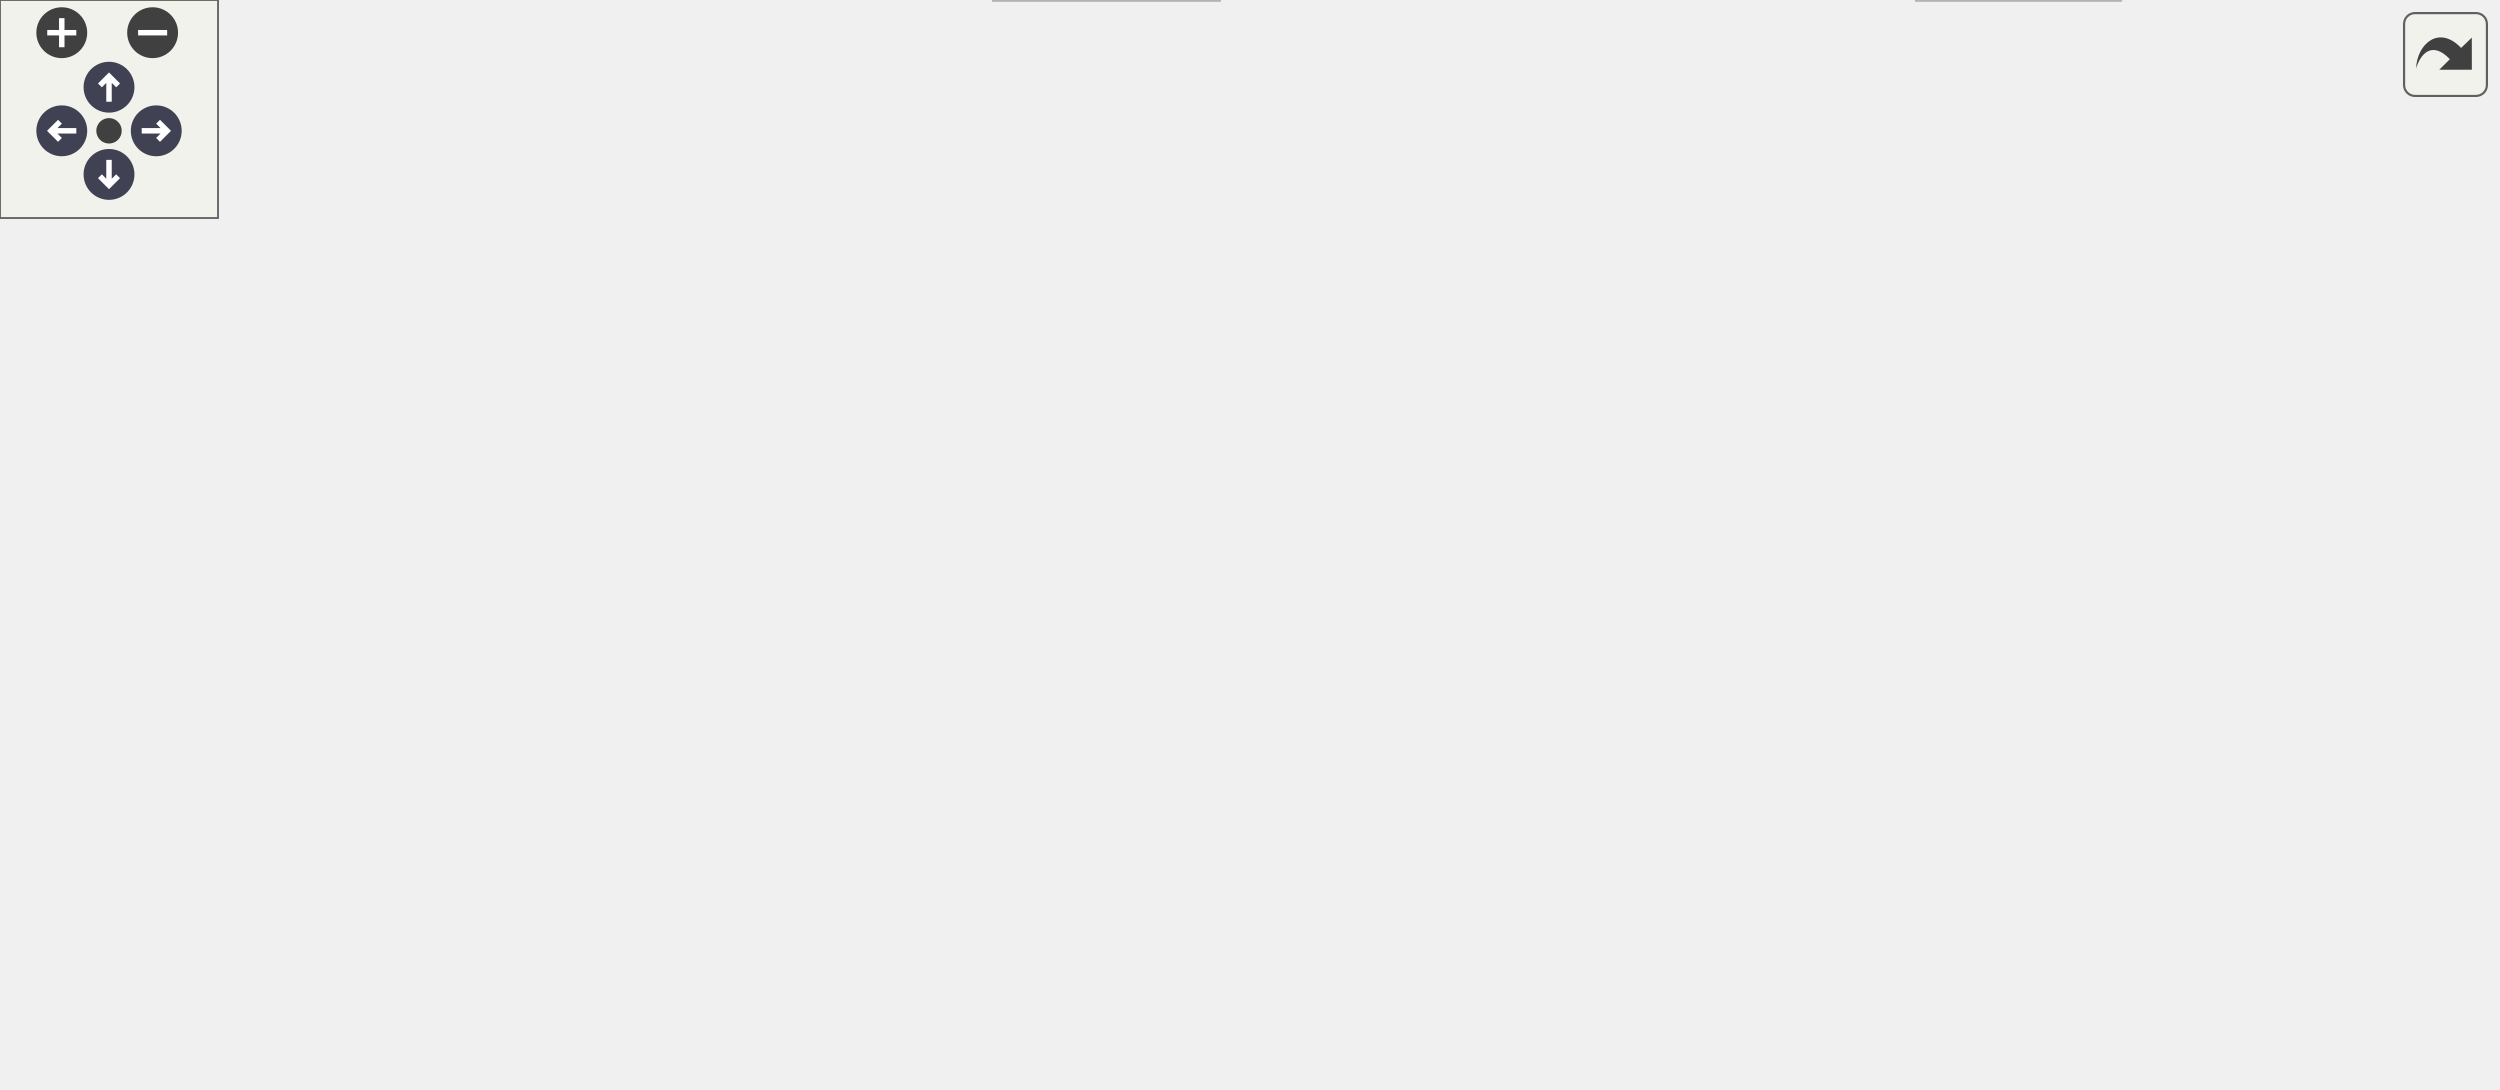
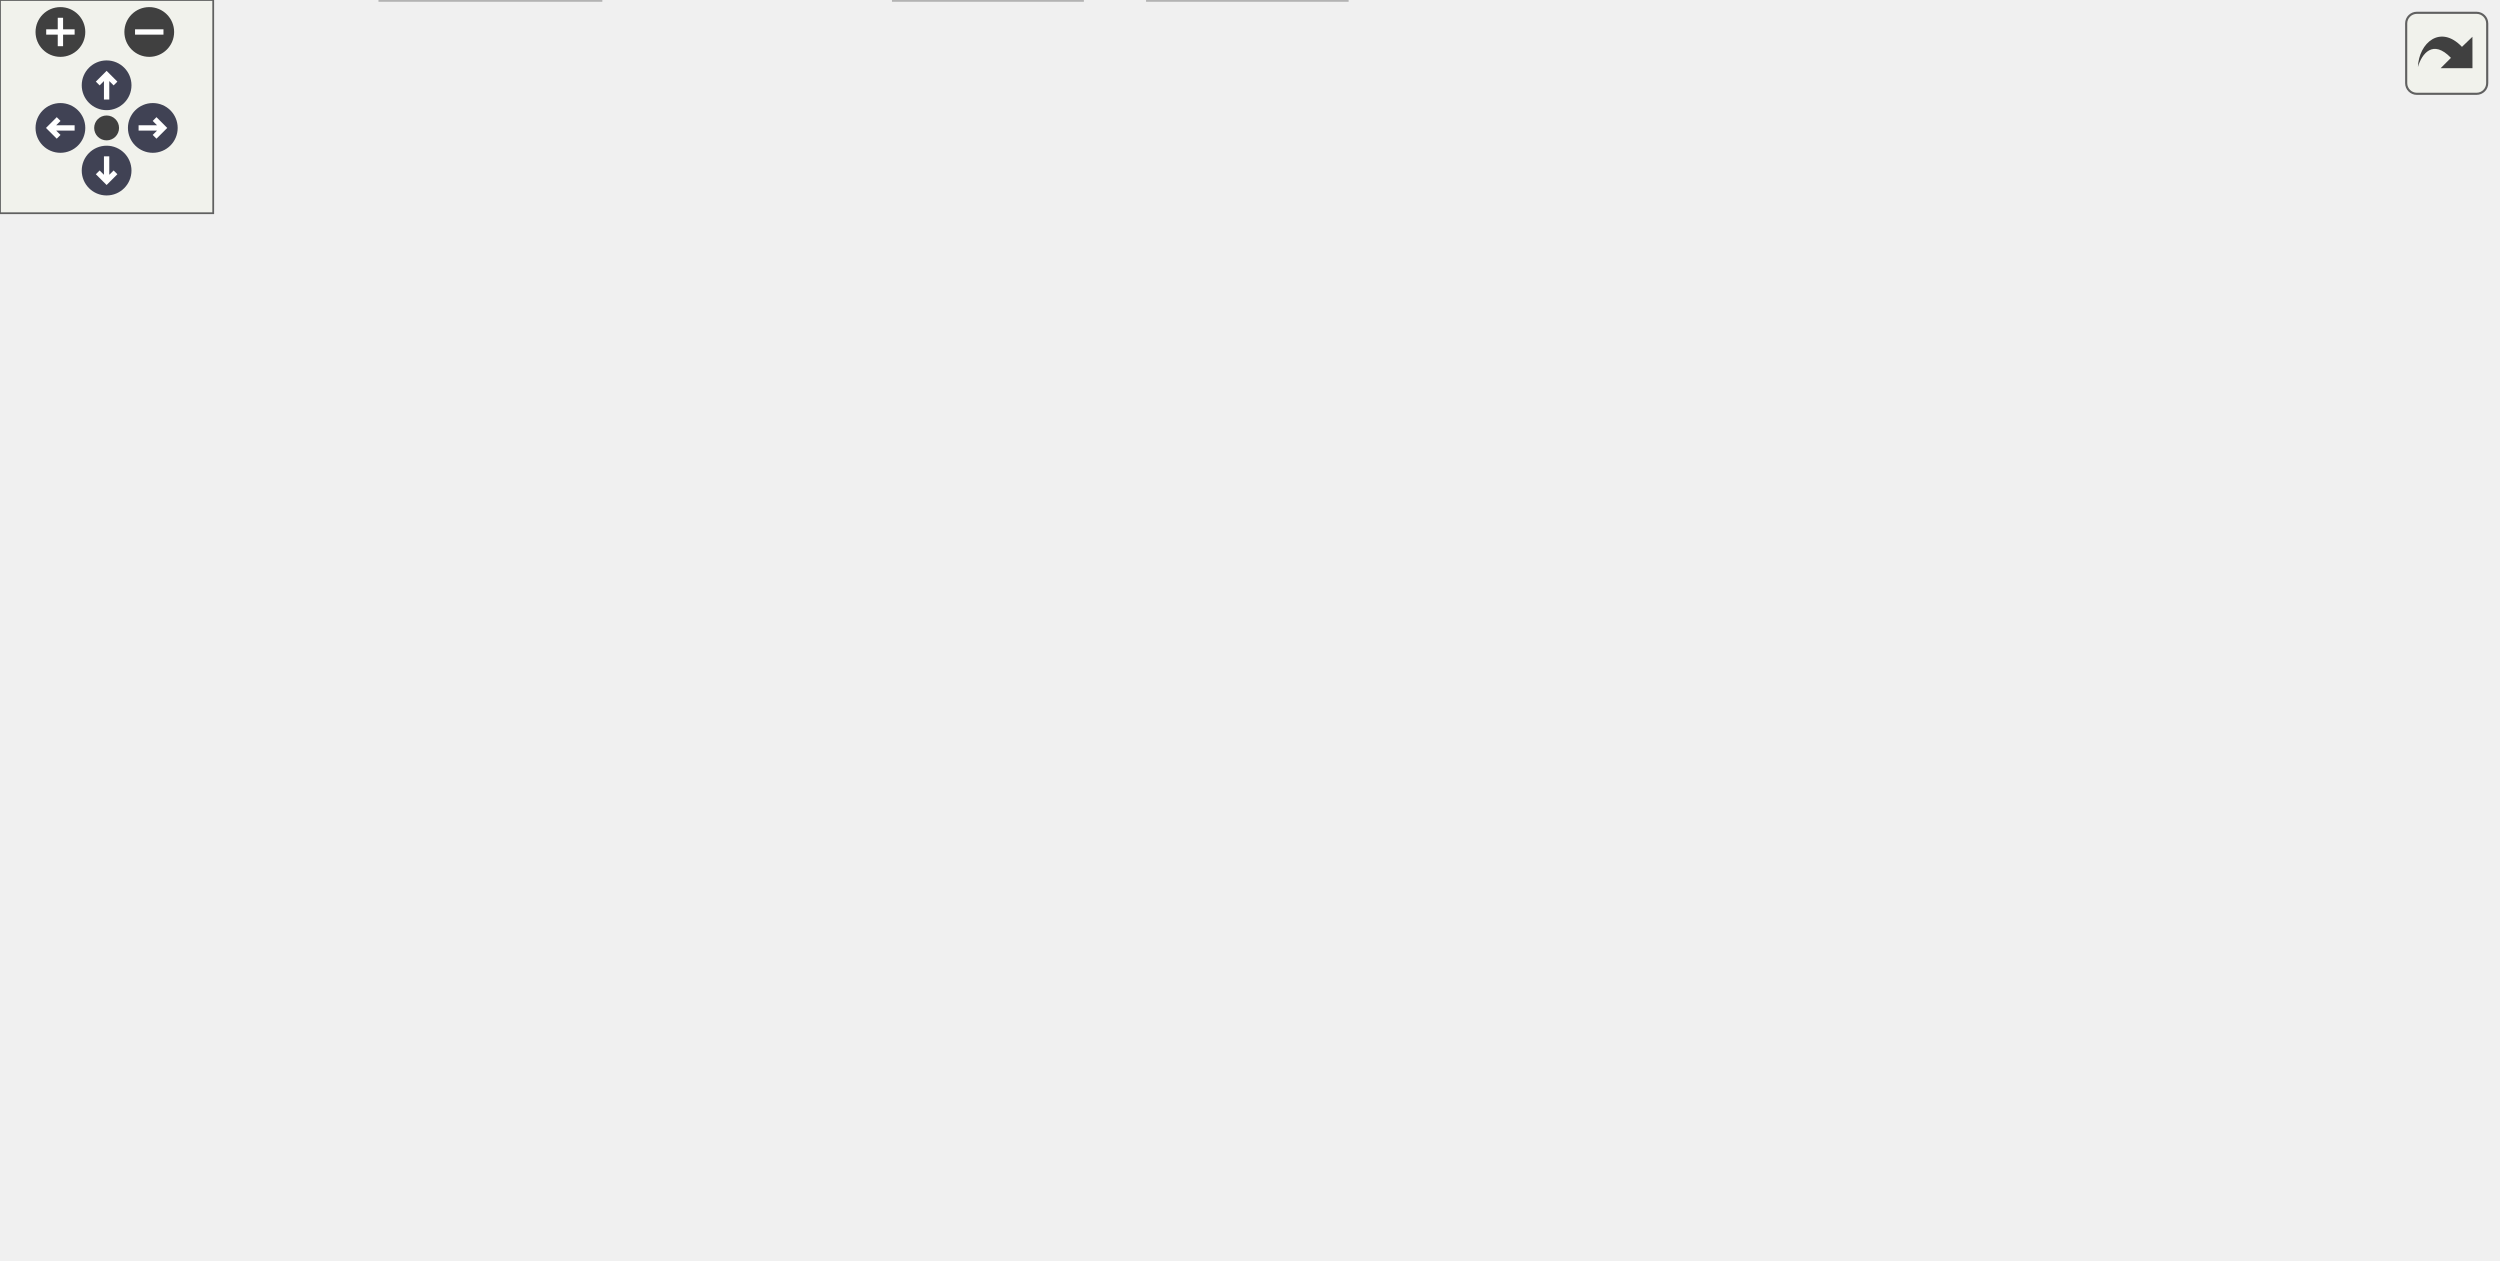
<svg xmlns="http://www.w3.org/2000/svg" xmlns:xlink="http://www.w3.org/1999/xlink" id="main" version="1.1" xml:space="preserve">
  <style type="text/css">
.node, .edge {opacity: 0.7;}
.node.selected, .edge.selected {opacity: 1;}
.edge:hover path { stroke: red; }
.edge:hover polygon { stroke: red; fill: red; }
</style>
  <defs>
    <circle id="rim" cx="0" cy="0" r="7" />
    <circle id="rim2" cx="0" cy="0" r="3.5" />
    <g id="zoomPlus">
      <use xlink:href="#rim" fill="#404040">
        <set attributeName="fill" to="#808080" begin="zoomplus.mouseover" end="zoomplus.mouseout" />
      </use>
      <path d="M-4,0h8M0,-4v8" fill="none" stroke="white" stroke-width="1.5" pointer-events="none" />
    </g>
    <g id="zoomMin">
      <use xlink:href="#rim" fill="#404040">
        <set attributeName="fill" to="#808080" begin="zoomminus.mouseover" end="zoomminus.mouseout" />
      </use>
      <path d="M-4,0h8" fill="none" stroke="white" stroke-width="1.5" pointer-events="none" />
    </g>
    <g id="arrowUp" transform="translate(30 24)">
      <use xlink:href="#rim" />
      <path pointer-events="none" fill="none" stroke="white" stroke-width="1.5" d="M0,-3.0v7 M-2.5,-0.5L0,-3.0L2.5,-0.5" />
    </g>
    <g id="arrowRight" transform="rotate(90) translate(36 -43)">
      <use xlink:href="#rim" />
      <path pointer-events="none" fill="none" stroke="white" stroke-width="1.5" d="M0,-3.0v7 M-2.5,-0.5L0,-3.0L2.5,-0.5" />
    </g>
    <g id="arrowDown" transform="rotate(180) translate(-30 -48)">
      <use xlink:href="#rim" />
      <path pointer-events="none" fill="none" stroke="white" stroke-width="1.5" d="M0,-3.0v7 M-2.5,-0.5L0,-3.0L2.5,-0.5" />
    </g>
    <g id="arrowLeft" transform="rotate(270) translate(-36 17)">
      <use xlink:href="#rim" />
      <path pointer-events="none" fill="none" stroke="white" stroke-width="1.5" d="M0,-3.0v7 M-2.5,-0.5L0,-3.0L2.5,-0.5" />
    </g>
    <g id="resetDef">
      <use xlink:href="#rim2" fill="#404040">
        <set attributeName="fill" to="#808080" begin="reset.mouseover" end="reset.mouseout" />
      </use>
    </g>
  </defs>
  <svg id="graph" class="graph">
    <g id="viewport">
      <g id="Node000001" class="node">
        <g id="a_Node000001">
          <a xlink:title="Unit test for passing and returning aggregates and vectors by value.">
-             <polygon fill="#999999" stroke="#666666" points="408,-239 309,-239 309,-220 408,-220 408,-239" />
-             <text text-anchor="middle" x="358.5" y="-227" font-family="Helvetica,sans-Serif" font-size="10.00">t/101_by_value.c</text>
+             <polygon fill="#999999" stroke="#666666" points="458.5,-294 359.5,-294 359.5,-275 458.5,-275 458.5,-294" />
+             <text text-anchor="middle" x="409" y="-282" font-family="Helvetica,sans-Serif" font-size="10.00">t/101_by_value.c</text>
          </a>
        </g>
      </g>
      <g id="Node000002" class="node">
        <g id="a_Node000002">
-           <a xlink:href="double__tap_8h.html" target="_top" xlink:title="A lightweight, single-header TAP (Test Anything Protocol) library.">
-             <polygon fill="white" stroke="#666666" points="125,-184 0,-184 0,-165 125,-165 125,-184" />
-             <text text-anchor="middle" x="62.5" y="-172" font-family="Helvetica,sans-Serif" font-size="10.00">common/double_tap.h</text>
+           <a xlink:href="compat__c23_8h.html" target="_top" xlink:title="Provides forward compatibility macros for C23 features.">
+             <polygon fill="white" stroke="#666666" points="380.5,-129 249.5,-129 249.5,-110 380.5,-110 380.5,-129" />
+             <text text-anchor="middle" x="315" y="-117" font-family="Helvetica,sans-Serif" font-size="10.00">common/compat_c23.h</text>
          </a>
        </g>
      </g>
      <g id="edge1_Node000001_Node000002" class="edge">
        <g id="a_edge1_Node000001_Node000002">
          <a xlink:title=" ">
-             <path fill="none" stroke="#63b8ff" d="M310.94,-219.98C259.1,-210.7 176.11,-195.84 120.49,-185.88" />
-             <polygon fill="#63b8ff" stroke="#63b8ff" points="120.89,-182.4 110.43,-184.08 119.66,-189.29 120.89,-182.4" />
+             <path fill="none" stroke="#63b8ff" d="M403.95,-274.74C389.09,-248.98 345.35,-173.13 325.28,-138.33" />
+             <polygon fill="#63b8ff" stroke="#63b8ff" points="328.11,-136.22 320.08,-129.31 322.04,-139.72 328.11,-136.22" />
          </a>
        </g>
      </g>
      <g id="Node000003" class="node">
        <g id="a_Node000003">
-           <a xlink:href="infix__internals_8h.html" target="_top" xlink:title="Internal data structures, function prototypes, and constants.">
-             <polygon fill="white" stroke="#666666" points="283.5,-184 143.5,-184 143.5,-165 283.5,-165 283.5,-184" />
-             <text text-anchor="middle" x="213.5" y="-172" font-family="Helvetica,sans-Serif" font-size="10.00">common/infix_internals.h</text>
-           </a>
-         </g>
-       </g>
-       <g id="edge2_Node000001_Node000003" class="edge">
-         <g id="a_edge2_Node000001_Node000003">
-           <a xlink:title=" ">
-             <path fill="none" stroke="#63b8ff" d="M335.2,-219.98C311.25,-211.23 273.72,-197.51 246.67,-187.62" />
-             <polygon fill="#63b8ff" stroke="#63b8ff" points="247.81,-184.32 237.22,-184.17 245.41,-190.89 247.81,-184.32" />
+           <a xlink:href="infix_8h.html" target="_top" xlink:title="The public interface for the infix FFI library.">
+             <polygon fill="white" stroke="#666666" points="316.5,-74 245.5,-74 245.5,-55 316.5,-55 316.5,-74" />
+             <text text-anchor="middle" x="281" y="-62" font-family="Helvetica,sans-Serif" font-size="10.00">infix/infix.h</text>
+           </a>
+         </g>
+       </g>
+       <g id="edge19_Node000001_Node000003" class="edge">
+         <g id="a_edge19_Node000001_Node000003">
+           <a xlink:title=" ">
+             <path fill="none" stroke="#63b8ff" d="M410.79,-274.82C415.93,-247.42 427.95,-161.52 389,-110 374.1,-90.29 348.92,-79.26 326.62,-73.12" />
+             <polygon fill="#63b8ff" stroke="#63b8ff" points="327.17,-69.65 316.62,-70.62 325.48,-76.44 327.17,-69.65" />
+           </a>
+         </g>
+       </g>
+       <g id="Node000004" class="node">
+         <g id="a_Node000004">
+           <a xlink:title=" ">
+             <polygon fill="#e0e0e0" stroke="#999999" points="169,-19 107,-19 107,0 169,0 169,-19" />
+             <text text-anchor="middle" x="138" y="-7" font-family="Helvetica,sans-Serif" font-size="10.00">stdbool.h</text>
+           </a>
+         </g>
+       </g>
+       <g id="edge21_Node000001_Node000004" class="edge">
+         <g id="a_edge21_Node000001_Node000004">
+           <a xlink:title=" ">
+             <path fill="none" stroke="#63b8ff" d="M359.26,-280.83C250.26,-273.61 0,-249.03 0,-175.5 0,-175.5 0,-175.5 0,-118.5 0,-67.94 58.15,-37.51 98.95,-22.39" />
+             <polygon fill="#63b8ff" stroke="#63b8ff" points="100.14,-25.68 108.4,-19.04 97.8,-19.08 100.14,-25.68" />
          </a>
        </g>
      </g>
      <g id="Node000007" class="node">
        <g id="a_Node000007">
-           <a xlink:title=" ">
-             <polygon fill="#e0e0e0" stroke="#999999" points="335.5,-19 273.5,-19 273.5,0 335.5,0 335.5,-19" />
-             <text text-anchor="middle" x="304.5" y="-7" font-family="Helvetica,sans-Serif" font-size="10.00">stdbool.h</text>
-           </a>
-         </g>
-       </g>
-       <g id="edge20_Node000001_Node000007" class="edge">
-         <g id="a_edge20_Node000001_Node000007">
-           <a xlink:title=" ">
-             <path fill="none" stroke="#63b8ff" d="M351.82,-219.74C335.07,-197.14 291.54,-134.41 276.5,-74 274.46,-65.81 274.16,-63.11 276.5,-55 279.37,-45.06 285.18,-35.2 290.78,-27.29" />
-             <polygon fill="#63b8ff" stroke="#63b8ff" points="293.58,-29.39 296.83,-19.3 288,-25.16 293.58,-29.39" />
-           </a>
-         </g>
-       </g>
-       <g id="Node000009" class="node">
-         <g id="a_Node000009">
-           <a xlink:href="infix_8h.html" target="_top" xlink:title="The public interface for the infix FFI library.">
-             <polygon fill="white" stroke="#666666" points="444,-129 373,-129 373,-110 444,-110 444,-129" />
-             <text text-anchor="middle" x="408.5" y="-117" font-family="Helvetica,sans-Serif" font-size="10.00">infix/infix.h</text>
-           </a>
-         </g>
-       </g>
-       <g id="edge18_Node000001_Node000009" class="edge">
-         <g id="a_edge18_Node000001_Node000009">
-           <a xlink:title=" ">
-             <path fill="none" stroke="#63b8ff" d="M362.59,-219.66C370.8,-201.93 389.41,-161.73 400.25,-138.32" />
-             <polygon fill="#63b8ff" stroke="#63b8ff" points="403.47,-139.7 404.49,-129.16 397.11,-136.76 403.47,-139.7" />
+           <a xlink:href="double__tap_8h.html" target="_top" xlink:title="A lightweight, single-header TAP (Test Anything Protocol) library.">
+             <polygon fill="white" stroke="#666666" points="633.5,-239 508.5,-239 508.5,-220 633.5,-220 633.5,-239" />
+             <text text-anchor="middle" x="571" y="-227" font-family="Helvetica,sans-Serif" font-size="10.00">common/double_tap.h</text>
+           </a>
+         </g>
+       </g>
+       <g id="edge8_Node000001_Node000007" class="edge">
+         <g id="a_edge8_Node000001_Node000007">
+           <a xlink:title=" ">
+             <path fill="none" stroke="#63b8ff" d="M435.03,-274.98C462.11,-266.13 504.71,-252.19 535.01,-242.28" />
+             <polygon fill="#63b8ff" stroke="#63b8ff" points="536.35,-245.52 544.77,-239.08 534.18,-238.87 536.35,-245.52" />
+           </a>
+         </g>
+       </g>
+       <g id="Node000008" class="node">
+         <g id="a_Node000008">
+           <a xlink:href="infix__internals_8h.html" target="_top" xlink:title="Internal data structures, function prototypes, and constants.">
+             <polygon fill="white" stroke="#666666" points="270,-239 130,-239 130,-220 270,-220 270,-239" />
+             <text text-anchor="middle" x="200" y="-227" font-family="Helvetica,sans-Serif" font-size="10.00">common/infix_internals.h</text>
+           </a>
+         </g>
+       </g>
+       <g id="edge9_Node000001_Node000008" class="edge">
+         <g id="a_edge9_Node000001_Node000008">
+           <a xlink:title=" ">
+             <path fill="none" stroke="#63b8ff" d="M375.42,-274.98C339.65,-265.91 282.88,-251.52 243.66,-241.57" />
+             <polygon fill="#63b8ff" stroke="#63b8ff" points="244.4,-238.15 233.84,-239.08 242.68,-244.93 244.4,-238.15" />
          </a>
        </g>
      </g>
      <g id="Node000011" class="node">
        <g id="a_Node000011">
          <a xlink:href="types_8h.html" target="_top" xlink:title="Defines common C structures used across the infix test suite.">
-             <polygon fill="white" stroke="#666666" points="532,-184 479,-184 479,-165 532,-165 532,-184" />
-             <text text-anchor="middle" x="505.5" y="-172" font-family="Helvetica,sans-Serif" font-size="10.00">types.h</text>
-           </a>
-         </g>
-       </g>
-       <g id="edge15_Node000001_Node000011" class="edge">
-         <g id="a_edge15_Node000001_Node000011">
-           <a xlink:title=" ">
-             <path fill="none" stroke="#63b8ff" d="M382.12,-219.98C406.4,-211.23 444.45,-197.51 471.87,-187.62" />
-             <polygon fill="#63b8ff" stroke="#63b8ff" points="473.23,-190.85 481.45,-184.17 470.86,-184.27 473.23,-190.85" />
+             <polygon fill="white" stroke="#666666" points="490.5,-239 437.5,-239 437.5,-220 490.5,-220 490.5,-239" />
+             <text text-anchor="middle" x="464" y="-227" font-family="Helvetica,sans-Serif" font-size="10.00">types.h</text>
+           </a>
+         </g>
+       </g>
+       <g id="edge16_Node000001_Node000011" class="edge">
+         <g id="a_edge16_Node000001_Node000011">
+           <a xlink:title=" ">
+             <path fill="none" stroke="#63b8ff" d="M418.08,-274.75C426.09,-267.03 437.96,-255.6 447.62,-246.28" />
+             <polygon fill="#63b8ff" stroke="#63b8ff" points="450.31,-248.55 455.09,-239.09 445.46,-243.51 450.31,-248.55" />
          </a>
        </g>
      </g>
      <g id="Node000013" class="node">
        <g id="a_Node000013">
          <a xlink:title=" ">
-             <polygon fill="#e0e0e0" stroke="#999999" points="601,-184 550,-184 550,-165 601,-165 601,-184" />
-             <text text-anchor="middle" x="575.5" y="-172" font-family="Helvetica,sans-Serif" font-size="10.00">math.h</text>
-           </a>
-         </g>
-       </g>
-       <g id="edge19_Node000001_Node000013" class="edge">
-         <g id="a_edge19_Node000001_Node000013">
-           <a xlink:title=" ">
-             <path fill="none" stroke="#63b8ff" d="M393.94,-219.95C428.8,-211.53 483.8,-198.2 540.1,-184.33" />
-             <polygon fill="#63b8ff" stroke="#63b8ff" points="541.01,-187.71 549.88,-181.92 539.34,-180.92 541.01,-187.71" />
-           </a>
-         </g>
-       </g>
-       <g id="Node000004" class="node">
-         <g id="a_Node000004">
-           <a xlink:href="infix__config_8h.html" target="_top" xlink:title="Platform, architecture, and ABI detection macros.">
-             <polygon fill="white" stroke="#666666" points="191,-74 64,-74 64,-55 191,-55 191,-74" />
-             <text text-anchor="middle" x="127.5" y="-62" font-family="Helvetica,sans-Serif" font-size="10.00">common/infix_config.h</text>
+             <polygon fill="#e0e0e0" stroke="#999999" points="702.5,-239 651.5,-239 651.5,-220 702.5,-220 702.5,-239" />
+             <text text-anchor="middle" x="677" y="-227" font-family="Helvetica,sans-Serif" font-size="10.00">math.h</text>
+           </a>
+         </g>
+       </g>
+       <g id="edge20_Node000001_Node000013" class="edge">
+         <g id="a_edge20_Node000001_Node000013">
+           <a xlink:title=" ">
+             <path fill="none" stroke="#63b8ff" d="M458.47,-274.94C503.72,-266.92 572.74,-254.21 641.31,-239.28" />
+             <polygon fill="#63b8ff" stroke="#63b8ff" points="642.4,-242.62 651.42,-237.06 640.9,-235.79 642.4,-242.62" />
+           </a>
+         </g>
+       </g>
+       <g id="edge2_Node000002_Node000003" class="edge">
+         <g id="a_edge2_Node000002_Node000003">
+           <a xlink:title=" ">
+             <path fill="none" stroke="#63b8ff" d="M309.39,-109.75C304.68,-102.42 297.83,-91.73 292.03,-82.7" />
+             <polygon fill="#63b8ff" stroke="#63b8ff" points="294.86,-80.62 286.51,-74.09 288.96,-84.4 294.86,-80.62" />
+           </a>
+         </g>
+       </g>
+       <g id="edge6_Node000002_Node000004" class="edge">
+         <g id="a_edge6_Node000002_Node000004">
+           <a xlink:title=" ">
+             <path fill="none" stroke="#63b8ff" d="M299.1,-109.92C283.02,-101.16 257.55,-87.03 236,-74 209.19,-57.79 179.04,-38.01 159.35,-24.88" />
+             <polygon fill="#63b8ff" stroke="#63b8ff" points="161.09,-21.83 150.84,-19.18 157.2,-27.65 161.09,-21.83" />
+           </a>
+         </g>
+       </g>
+       <g id="Node000005" class="node">
+         <g id="a_Node000005">
+           <a xlink:title=" ">
+             <polygon fill="#e0e0e0" stroke="#999999" points="379,-19 323,-19 323,0 379,0 379,-19" />
+             <text text-anchor="middle" x="351" y="-7" font-family="Helvetica,sans-Serif" font-size="10.00">stddef.h</text>
+           </a>
+         </g>
+       </g>
+       <g id="edge7_Node000002_Node000005" class="edge">
+         <g id="a_edge7_Node000002_Node000005">
+           <a xlink:title=" ">
+             <path fill="none" stroke="#63b8ff" d="M317.95,-109.66C323.8,-92.09 337.02,-52.45 344.85,-28.95" />
+             <polygon fill="#63b8ff" stroke="#63b8ff" points="348.27,-29.75 348.11,-19.16 341.63,-27.54 348.27,-29.75" />
          </a>
        </g>
      </g>
      <g id="edge3_Node000003_Node000004" class="edge">
        <g id="a_edge3_Node000003_Node000004">
          <a xlink:title=" ">
-             <path fill="none" stroke="#63b8ff" d="M196.02,-164.99C181.96,-157.34 162.6,-144.86 150.5,-129 140.39,-115.74 134.41,-97.62 131.1,-84.13" />
-             <polygon fill="#63b8ff" stroke="#63b8ff" points="134.46,-83.12 128.91,-74.1 127.62,-84.61 134.46,-83.12" />
-           </a>
-         </g>
-       </g>
-       <g id="Node000005" class="node">
-         <g id="a_Node000005">
-           <a xlink:href="platform_8h.html" target="_top" xlink:title="Declares internal, runtime CPU/OS feature detection functions.">
-             <polygon fill="white" stroke="#666666" points="273,-129 160,-129 160,-110 273,-110 273,-129" />
-             <text text-anchor="middle" x="216.5" y="-117" font-family="Helvetica,sans-Serif" font-size="10.00">common/platform.h</text>
+             <path fill="none" stroke="#63b8ff" d="M258.02,-54.98C234.5,-46.27 197.71,-32.63 171.06,-22.75" />
+             <polygon fill="#63b8ff" stroke="#63b8ff" points="171.99,-19.36 161.39,-19.17 169.55,-25.93 171.99,-19.36" />
          </a>
        </g>
      </g>
      <g id="edge4_Node000003_Node000005" class="edge">
        <g id="a_edge4_Node000003_Node000005">
          <a xlink:title=" ">
-             <path fill="none" stroke="#63b8ff" d="M214,-164.75C214.39,-157.8 214.95,-147.85 215.45,-139.13" />
-             <polygon fill="#63b8ff" stroke="#63b8ff" points="218.94,-139.27 216.01,-129.09 211.95,-138.88 218.94,-139.27" />
-           </a>
-         </g>
-       </g>
-       <g id="edge10_Node000003_Node000009" class="edge">
-         <g id="a_edge10_Node000003_Node000009">
-           <a xlink:title=" ">
-             <path fill="none" stroke="#63b8ff" d="M244.83,-164.98C277.99,-155.97 330.5,-141.7 367.06,-131.76" />
-             <polygon fill="#63b8ff" stroke="#63b8ff" points="368.19,-135.08 376.92,-129.08 366.36,-128.33 368.19,-135.08" />
-           </a>
-         </g>
-       </g>
-       <g id="edge8_Node000005_Node000004" class="edge">
-         <g id="a_edge8_Node000005_Node000004">
-           <a xlink:title=" ">
-             <path fill="none" stroke="#63b8ff" d="M202.2,-109.98C188.4,-101.77 167.26,-89.18 150.99,-79.49" />
-             <polygon fill="#63b8ff" stroke="#63b8ff" points="152.44,-76.28 142.06,-74.17 148.86,-82.29 152.44,-76.28" />
+             <path fill="none" stroke="#63b8ff" d="M292.25,-54.98C302.8,-47 318.8,-34.88 331.44,-25.31" />
+             <polygon fill="#63b8ff" stroke="#63b8ff" points="333.69,-28 339.55,-19.17 329.46,-22.42 333.69,-28" />
          </a>
        </g>
      </g>
      <g id="Node000006" class="node">
        <g id="a_Node000006">
-           <a xlink:href="compat__c23_8h.html" target="_top" xlink:title="Provides forward compatibility macros for C23 features.">
-             <polygon fill="white" stroke="#666666" points="417,-74 286,-74 286,-55 417,-55 417,-74" />
-             <text text-anchor="middle" x="351.5" y="-62" font-family="Helvetica,sans-Serif" font-size="10.00">common/compat_c23.h</text>
-           </a>
-         </g>
-       </g>
-       <g id="edge5_Node000005_Node000006" class="edge">
-         <g id="a_edge5_Node000005_Node000006">
-           <a xlink:title=" ">
-             <path fill="none" stroke="#63b8ff" d="M238.19,-109.98C260.3,-101.3 294.82,-87.75 319.95,-77.88" />
-             <polygon fill="#63b8ff" stroke="#63b8ff" points="321.39,-81.08 329.42,-74.17 318.83,-74.57 321.39,-81.08" />
-           </a>
-         </g>
-       </g>
-       <g id="edge9_Node000005_Node000007" class="edge">
-         <g id="a_edge9_Node000005_Node000007">
-           <a xlink:title=" ">
-             <path fill="none" stroke="#63b8ff" d="M218.56,-109.93C222.01,-96.96 229.94,-72.07 243.5,-55 253.25,-42.73 267.19,-32.22 279.29,-24.5" />
-             <polygon fill="#63b8ff" stroke="#63b8ff" points="281.35,-27.34 288.08,-19.15 277.71,-21.36 281.35,-27.34" />
-           </a>
-         </g>
-       </g>
-       <g id="edge6_Node000006_Node000007" class="edge">
-         <g id="a_edge6_Node000006_Node000007">
-           <a xlink:title=" ">
-             <path fill="none" stroke="#63b8ff" d="M343.74,-54.75C337.03,-47.18 327.16,-36.05 318.99,-26.84" />
-             <polygon fill="#63b8ff" stroke="#63b8ff" points="321.37,-24.25 312.12,-19.09 316.13,-28.89 321.37,-24.25" />
-           </a>
-         </g>
-       </g>
-       <g id="Node000008" class="node">
-         <g id="a_Node000008">
-           <a xlink:title=" ">
-             <polygon fill="#e0e0e0" stroke="#999999" points="583.5,-19 527.5,-19 527.5,0 583.5,0 583.5,-19" />
-             <text text-anchor="middle" x="555.5" y="-7" font-family="Helvetica,sans-Serif" font-size="10.00">stddef.h</text>
-           </a>
-         </g>
-       </g>
-       <g id="edge7_Node000006_Node000008" class="edge">
-         <g id="a_edge7_Node000006_Node000008">
-           <a xlink:title=" ">
-             <path fill="none" stroke="#63b8ff" d="M384.28,-54.98C420.67,-45.53 479.32,-30.29 517.65,-20.33" />
-             <polygon fill="#63b8ff" stroke="#63b8ff" points="518.6,-23.7 527.4,-17.8 516.84,-16.93 518.6,-23.7" />
-           </a>
-         </g>
-       </g>
-       <g id="edge11_Node000009_Node000006" class="edge">
-         <g id="a_edge11_Node000009_Node000006">
-           <a xlink:title=" ">
-             <path fill="none" stroke="#63b8ff" d="M399.34,-109.98C391,-102.23 378.47,-90.58 368.32,-81.14" />
-             <polygon fill="#63b8ff" stroke="#63b8ff" points="370.53,-78.42 360.82,-74.17 365.76,-83.54 370.53,-78.42" />
-           </a>
-         </g>
-       </g>
-       <g id="edge12_Node000009_Node000007" class="edge">
-         <g id="a_edge12_Node000009_Node000007">
-           <a xlink:title=" ">
-             <path fill="none" stroke="#63b8ff" d="M414.92,-109.92C423.78,-96.94 437.39,-72.03 425.5,-55 407.67,-29.45 373.45,-18.52 345.94,-13.88" />
-             <polygon fill="#63b8ff" stroke="#63b8ff" points="346.17,-10.38 335.77,-12.39 345.16,-17.3 346.17,-10.38" />
-           </a>
-         </g>
-       </g>
-       <g id="edge13_Node000009_Node000008" class="edge">
-         <g id="a_edge13_Node000009_Node000008">
-           <a xlink:title=" ">
-             <path fill="none" stroke="#63b8ff" d="M444.19,-114.95C472.88,-110.25 512.26,-99.33 536.5,-74 548.05,-61.93 552.61,-43.13 554.4,-29.11" />
-             <polygon fill="#63b8ff" stroke="#63b8ff" points="557.88,-29.39 555.31,-19.11 550.91,-28.75 557.88,-29.39" />
+           <a xlink:title=" ">
+             <polygon fill="#e0e0e0" stroke="#999999" points="304.5,-19 251.5,-19 251.5,0 304.5,0 304.5,-19" />
+             <text text-anchor="middle" x="278" y="-7" font-family="Helvetica,sans-Serif" font-size="10.00">stdint.h</text>
+           </a>
+         </g>
+       </g>
+       <g id="edge5_Node000003_Node000006" class="edge">
+         <g id="a_edge5_Node000003_Node000006">
+           <a xlink:title=" ">
+             <path fill="none" stroke="#63b8ff" d="M280.5,-54.75C280.11,-47.8 279.55,-37.85 279.05,-29.13" />
+             <polygon fill="#63b8ff" stroke="#63b8ff" points="282.55,-28.88 278.49,-19.09 275.56,-29.27 282.55,-28.88" />
+           </a>
+         </g>
+       </g>
+       <g id="edge15_Node000008_Node000003" class="edge">
+         <g id="a_edge15_Node000008_Node000003">
+           <a xlink:title=" ">
+             <path fill="none" stroke="#63b8ff" d="M181.66,-219.88C143.36,-200.73 61.12,-152.94 95,-110 112.14,-88.28 185.78,-75.98 235.1,-70.04" />
+             <polygon fill="#63b8ff" stroke="#63b8ff" points="235.7,-73.5 245.23,-68.87 234.89,-66.54 235.7,-73.5" />
+           </a>
+         </g>
+       </g>
+       <g id="Node000009" class="node">
+         <g id="a_Node000009">
+           <a xlink:href="infix__config_8h.html" target="_top" xlink:title="Platform, architecture, and ABI detection macros.">
+             <polygon fill="white" stroke="#666666" points="231.5,-129 104.5,-129 104.5,-110 231.5,-110 231.5,-129" />
+             <text text-anchor="middle" x="168" y="-117" font-family="Helvetica,sans-Serif" font-size="10.00">common/infix_config.h</text>
+           </a>
+         </g>
+       </g>
+       <g id="edge10_Node000008_Node000009" class="edge">
+         <g id="a_edge10_Node000008_Node000009">
+           <a xlink:title=" ">
+             <path fill="none" stroke="#63b8ff" d="M191.25,-219.9C183.44,-211.56 172.55,-198.13 168,-184 163.35,-169.55 163.7,-152.28 165.02,-139.4" />
+             <polygon fill="#63b8ff" stroke="#63b8ff" points="168.5,-139.76 166.32,-129.39 161.56,-138.85 168.5,-139.76" />
          </a>
        </g>
      </g>
      <g id="Node000010" class="node">
        <g id="a_Node000010">
-           <a xlink:title=" ">
-             <polygon fill="#e0e0e0" stroke="#999999" points="527,-74 474,-74 474,-55 527,-55 527,-74" />
-             <text text-anchor="middle" x="500.5" y="-62" font-family="Helvetica,sans-Serif" font-size="10.00">stdint.h</text>
-           </a>
-         </g>
-       </g>
-       <g id="edge14_Node000009_Node000010" class="edge">
-         <g id="a_edge14_Node000009_Node000010">
-           <a xlink:title=" ">
-             <path fill="none" stroke="#63b8ff" d="M423.28,-109.98C437.68,-101.69 459.81,-88.94 476.69,-79.22" />
-             <polygon fill="#63b8ff" stroke="#63b8ff" points="478.53,-82.19 485.45,-74.17 475.04,-76.13 478.53,-82.19" />
-           </a>
-         </g>
-       </g>
-       <g id="edge17_Node000011_Node000008" class="edge">
-         <g id="a_edge17_Node000011_Node000008">
-           <a xlink:title=" ">
-             <path fill="none" stroke="#63b8ff" d="M511.53,-164.98C522.84,-148.42 546.89,-110.31 555.5,-74 558.97,-59.38 558.74,-42.33 557.77,-29.58" />
-             <polygon fill="#63b8ff" stroke="#63b8ff" points="561.22,-28.88 556.76,-19.28 554.26,-29.57 561.22,-28.88" />
+           <a xlink:href="platform_8h.html" target="_top" xlink:title="Declares internal, runtime CPU/OS feature detection functions.">
+             <polygon fill="white" stroke="#666666" points="290.5,-184 177.5,-184 177.5,-165 290.5,-165 290.5,-184" />
+             <text text-anchor="middle" x="234" y="-172" font-family="Helvetica,sans-Serif" font-size="10.00">common/platform.h</text>
+           </a>
+         </g>
+       </g>
+       <g id="edge11_Node000008_Node000010" class="edge">
+         <g id="a_edge11_Node000008_Node000010">
+           <a xlink:title=" ">
+             <path fill="none" stroke="#63b8ff" d="M205.61,-219.75C210.32,-212.42 217.17,-201.73 222.97,-192.7" />
+             <polygon fill="#63b8ff" stroke="#63b8ff" points="226.04,-194.4 228.49,-184.09 220.14,-190.62 226.04,-194.4" />
+           </a>
+         </g>
+       </g>
+       <g id="edge12_Node000010_Node000002" class="edge">
+         <g id="a_edge12_Node000010_Node000002">
+           <a xlink:title=" ">
+             <path fill="none" stroke="#63b8ff" d="M247.01,-164.98C259.46,-156.84 278.46,-144.41 293.21,-134.76" />
+             <polygon fill="#63b8ff" stroke="#63b8ff" points="295.3,-137.57 301.75,-129.17 291.46,-131.72 295.3,-137.57" />
+           </a>
+         </g>
+       </g>
+       <g id="edge14_Node000010_Node000004" class="edge">
+         <g id="a_edge14_Node000010_Node000004">
+           <a xlink:title=" ">
+             <path fill="none" stroke="#63b8ff" d="M177.43,-170.68C147.79,-165.97 113.82,-154.79 95,-129 71.57,-96.9 103.02,-50.71 123.27,-26.58" />
+             <polygon fill="#63b8ff" stroke="#63b8ff" points="125.93,-28.86 129.87,-19.02 120.66,-24.26 125.93,-28.86" />
+           </a>
+         </g>
+       </g>
+       <g id="edge13_Node000010_Node000009" class="edge">
+         <g id="a_edge13_Node000010_Node000009">
+           <a xlink:title=" ">
+             <path fill="none" stroke="#63b8ff" d="M223.4,-164.98C213.54,-157.07 198.65,-145.11 186.78,-135.58" />
+             <polygon fill="#63b8ff" stroke="#63b8ff" points="188.79,-132.7 178.8,-129.17 184.4,-138.16 188.79,-132.7" />
+           </a>
+         </g>
+       </g>
+       <g id="edge18_Node000011_Node000005" class="edge">
+         <g id="a_edge18_Node000011_Node000005">
+           <a xlink:title=" ">
+             <path fill="none" stroke="#63b8ff" d="M461.93,-219.82C456.95,-199.73 443.2,-148.82 423,-110 406.61,-78.51 381.09,-45.89 365.24,-26.93" />
+             <polygon fill="#63b8ff" stroke="#63b8ff" points="367.85,-24.6 358.71,-19.24 362.51,-29.13 367.85,-24.6" />
          </a>
        </g>
      </g>
      <g id="Node000012" class="node">
        <g id="a_Node000012">
          <a xlink:title=" ">
-             <polygon fill="#e0e0e0" stroke="#999999" points="687,-129 622,-129 622,-110 687,-110 687,-129" />
-             <text text-anchor="middle" x="654.5" y="-117" font-family="Helvetica,sans-Serif" font-size="10.00">inttypes.h</text>
-           </a>
-         </g>
-       </g>
-       <g id="edge16_Node000011_Node000012" class="edge">
-         <g id="a_edge16_Node000011_Node000012">
-           <a xlink:title=" ">
-             <path fill="none" stroke="#63b8ff" d="M529.44,-164.98C554.06,-156.23 592.62,-142.51 620.42,-132.62" />
-             <polygon fill="#63b8ff" stroke="#63b8ff" points="621.88,-135.82 630.12,-129.17 619.53,-129.22 621.88,-135.82" />
+             <polygon fill="#e0e0e0" stroke="#999999" points="540.5,-184 475.5,-184 475.5,-165 540.5,-165 540.5,-184" />
+             <text text-anchor="middle" x="508" y="-172" font-family="Helvetica,sans-Serif" font-size="10.00">inttypes.h</text>
+           </a>
+         </g>
+       </g>
+       <g id="edge17_Node000011_Node000012" class="edge">
+         <g id="a_edge17_Node000011_Node000012">
+           <a xlink:title=" ">
+             <path fill="none" stroke="#63b8ff" d="M471.27,-219.75C477.54,-212.18 486.79,-201.05 494.43,-191.84" />
+             <polygon fill="#63b8ff" stroke="#63b8ff" points="497.17,-194.02 500.87,-184.09 491.79,-189.55 497.17,-194.02" />
          </a>
        </g>
      </g>
    </g>
  </svg>
  <g id="navigator" transform="translate(0 0)" fill="#404254">
    <rect fill="#f2f5e9" fill-opacity="0.5" stroke="#606060" stroke-width=".5" x="0" y="0" width="60" height="60" />
    <use id="zoomplus" xlink:href="#zoomPlus" x="17" y="9" />
    <use id="zoomminus" xlink:href="#zoomMin" x="42" y="9" />
    <use id="reset" xlink:href="#resetDef" x="30" y="36" />
    <use id="arrowup" xlink:href="#arrowUp" x="0" y="0" />
    <use id="arrowright" xlink:href="#arrowRight" x="0" y="0" />
    <use id="arrowdown" xlink:href="#arrowDown" x="0" y="0" />
    <use id="arrowleft" xlink:href="#arrowLeft" x="0" y="0" />
  </g>
  <svg viewBox="0 0 15 15" width="100%" height="30px" preserveAspectRatio="xMaxYMin meet">
    <g id="arrow_out" transform="scale(0.3 0.3)">
      <a xlink:href="101__by__value_8c__incl_org.svg" target="_base">
        <rect id="button" ry="5" rx="5" y="6" x="6" height="38" width="38" fill="#f2f5e9" fill-opacity="0.5" stroke="#606060" stroke-width="1.0" />
        <path id="arrow" d="M 11.5,31.437 C 11.94,20.098 22.043,11.323 32.159,21.979 L 37.069,17.246 C 37.069,17.246 37.088,32 37.088,32 L 22.16,31.978 C 22.16,31.978 26.998,27.14 26.998,27.14 C 18.529,18.264 13.292,25.23 11.5,31.437 z" style="fill:#404040;" />
      </a>
    </g>
  </svg>
  <style type="text/css">

[data-mouse-over-selected='false'] { opacity: 0.7; }
[data-mouse-over-selected='true']  { opacity: 1.0; }

</style>
</svg>
